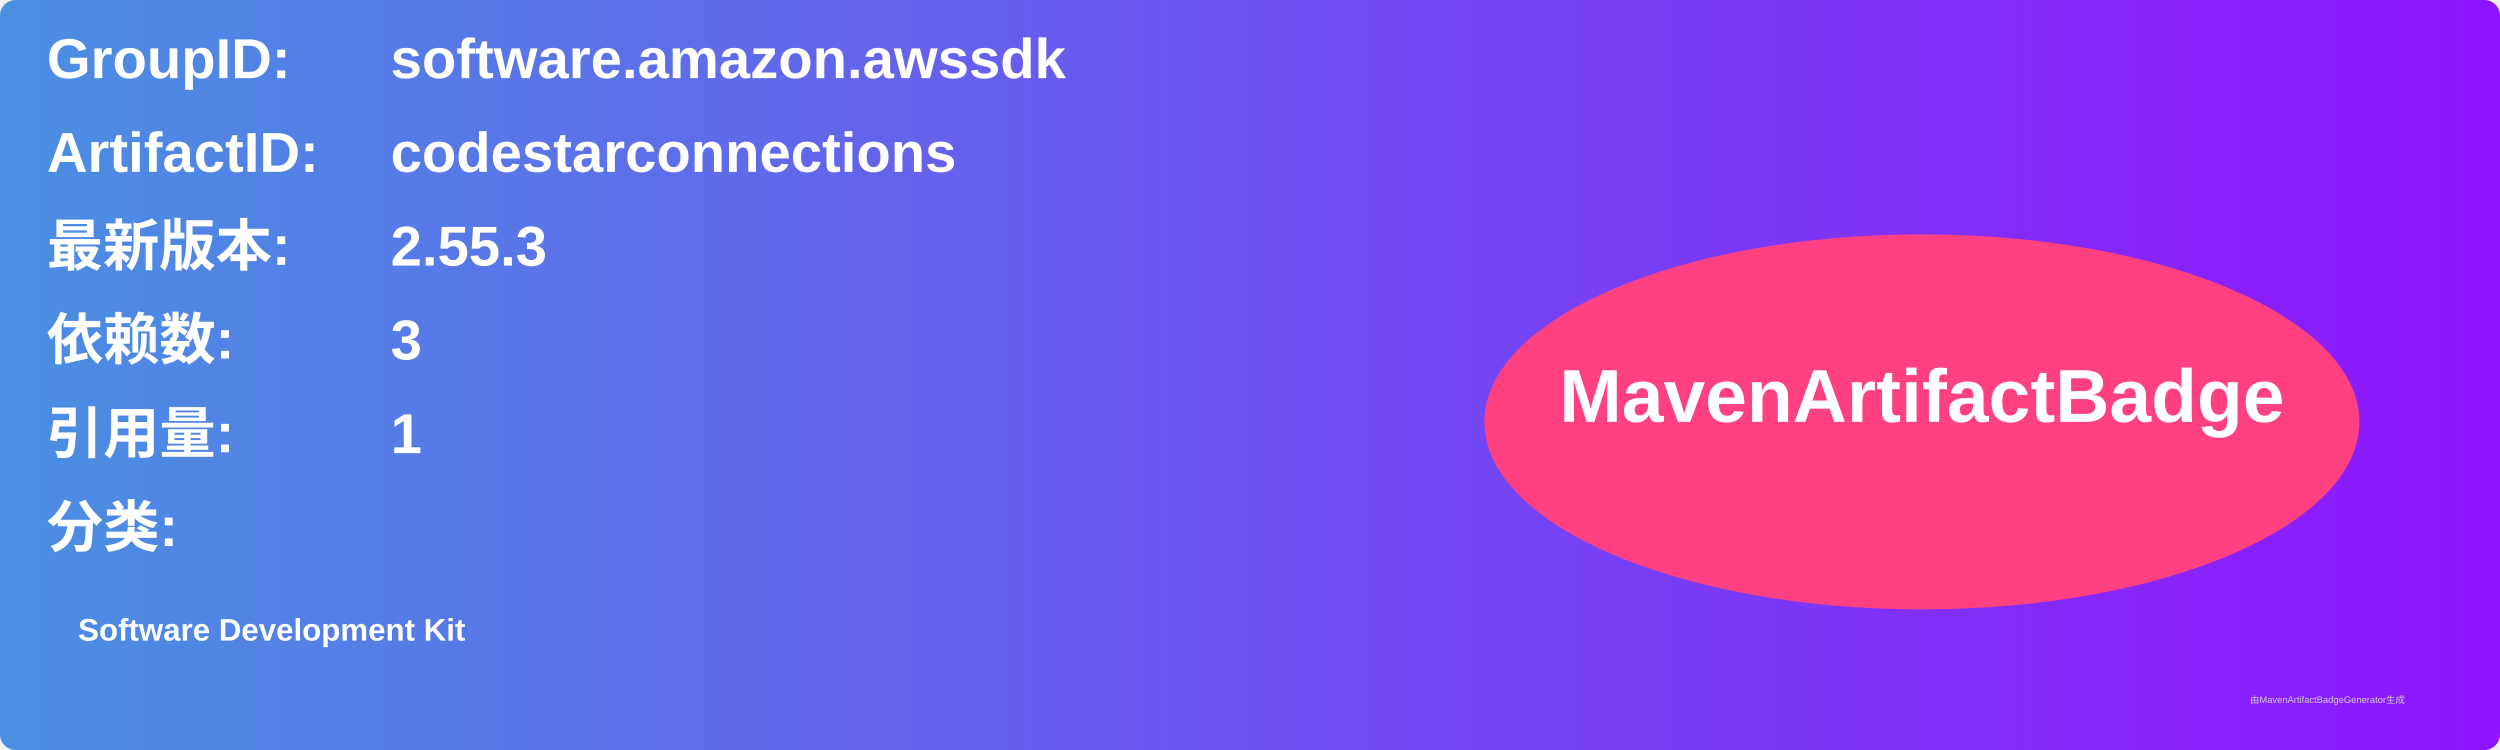
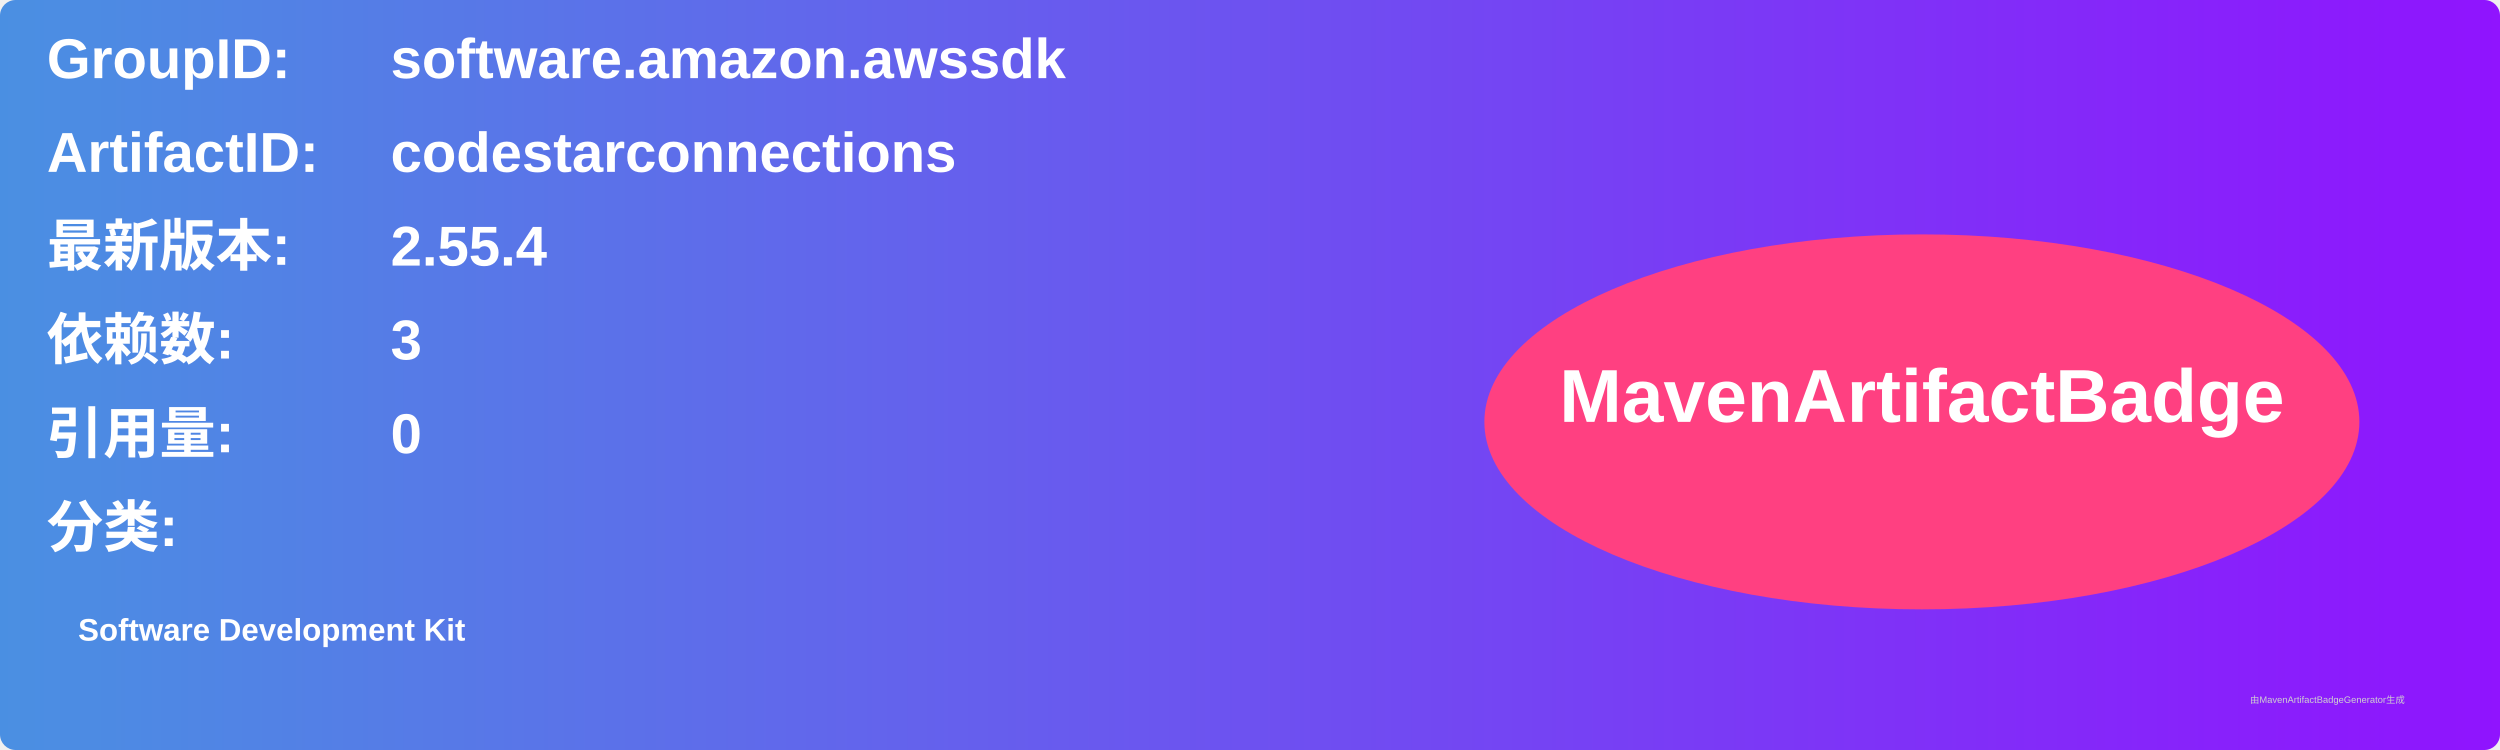
<svg xmlns="http://www.w3.org/2000/svg" width="800" height="240" viewBox="0 0 800 240">
  <linearGradient id="grad" x1="0%" y1="0%" x2="100%" y2="0%">
    <stop offset="0%" stop-color="#4a90e2" />
    <stop offset="100%" stop-color="#9013fe" />
  </linearGradient>
  <rect width="100%" height="100%" rx="5" ry="5" fill="url(#grad)" />
  <g transform="translate(15, 15)">
    <text x="0" y="10" font-family="Arial" font-size="18" fill="white" font-weight="bold" width="260">GroupID:</text>
    <text x="110" y="10" font-family="Arial" font-size="18" fill="white" font-weight="bold" width="460">software.amazon.awssdk</text>
    <text x="0" y="40" font-family="Arial" font-size="18" fill="white" font-weight="bold" width="260">ArtifactID:</text>
    <text x="110" y="40" font-family="Arial" font-size="18" fill="white" font-weight="bold" width="460">codestarconnections</text>
    <text x="0" y="70" font-family="Arial" font-size="18" fill="white" font-weight="bold">最新版本:</text>
    <text x="110" y="70" font-family="Arial" font-size="18" fill="white" font-weight="bold">
-       <tspan font-weight="bold">2.55.3</tspan>
+       <tspan font-weight="bold">2.55.4</tspan>
    </text>
    <text x="0" y="100" font-family="Arial" font-size="18" fill="white" font-weight="bold">依赖数: </text>
    <text x="110" y="100" font-family="Arial" font-size="18" fill="white">
      <tspan font-weight="bold">3</tspan>
    </text>
    <text x="0" y="130" font-family="Arial" font-size="18" fill="white" font-weight="bold">引用量: </text>
    <text x="110" y="130" font-family="Arial" font-size="18" fill="white">
-       <tspan font-weight="bold">1</tspan>
+       <tspan font-weight="bold">0</tspan>
    </text>
    <text x="0" y="160" font-family="Arial" font-size="18" fill="white" font-weight="bold">分类:</text>
    <text x="10" y="190" font-family="Arial" font-size="10" fill="white">
      <tspan font-weight="bold">Software Development Kit</tspan>
    </text>
    <ellipse cx="600" cy="120" rx="140" ry="60" fill="#ff4081" />
    <text x="600" y="120" text-anchor="middle" font-family="Arial" font-size="24" fill="white" font-weight="bold">MavenArtifactBadge</text>
  </g>
  <text x="720" y="225" font-family="Arial" font-size="3" fill="#d0d0d0">由MavenArtifactBadgeGenerator生成</text>
</svg>
